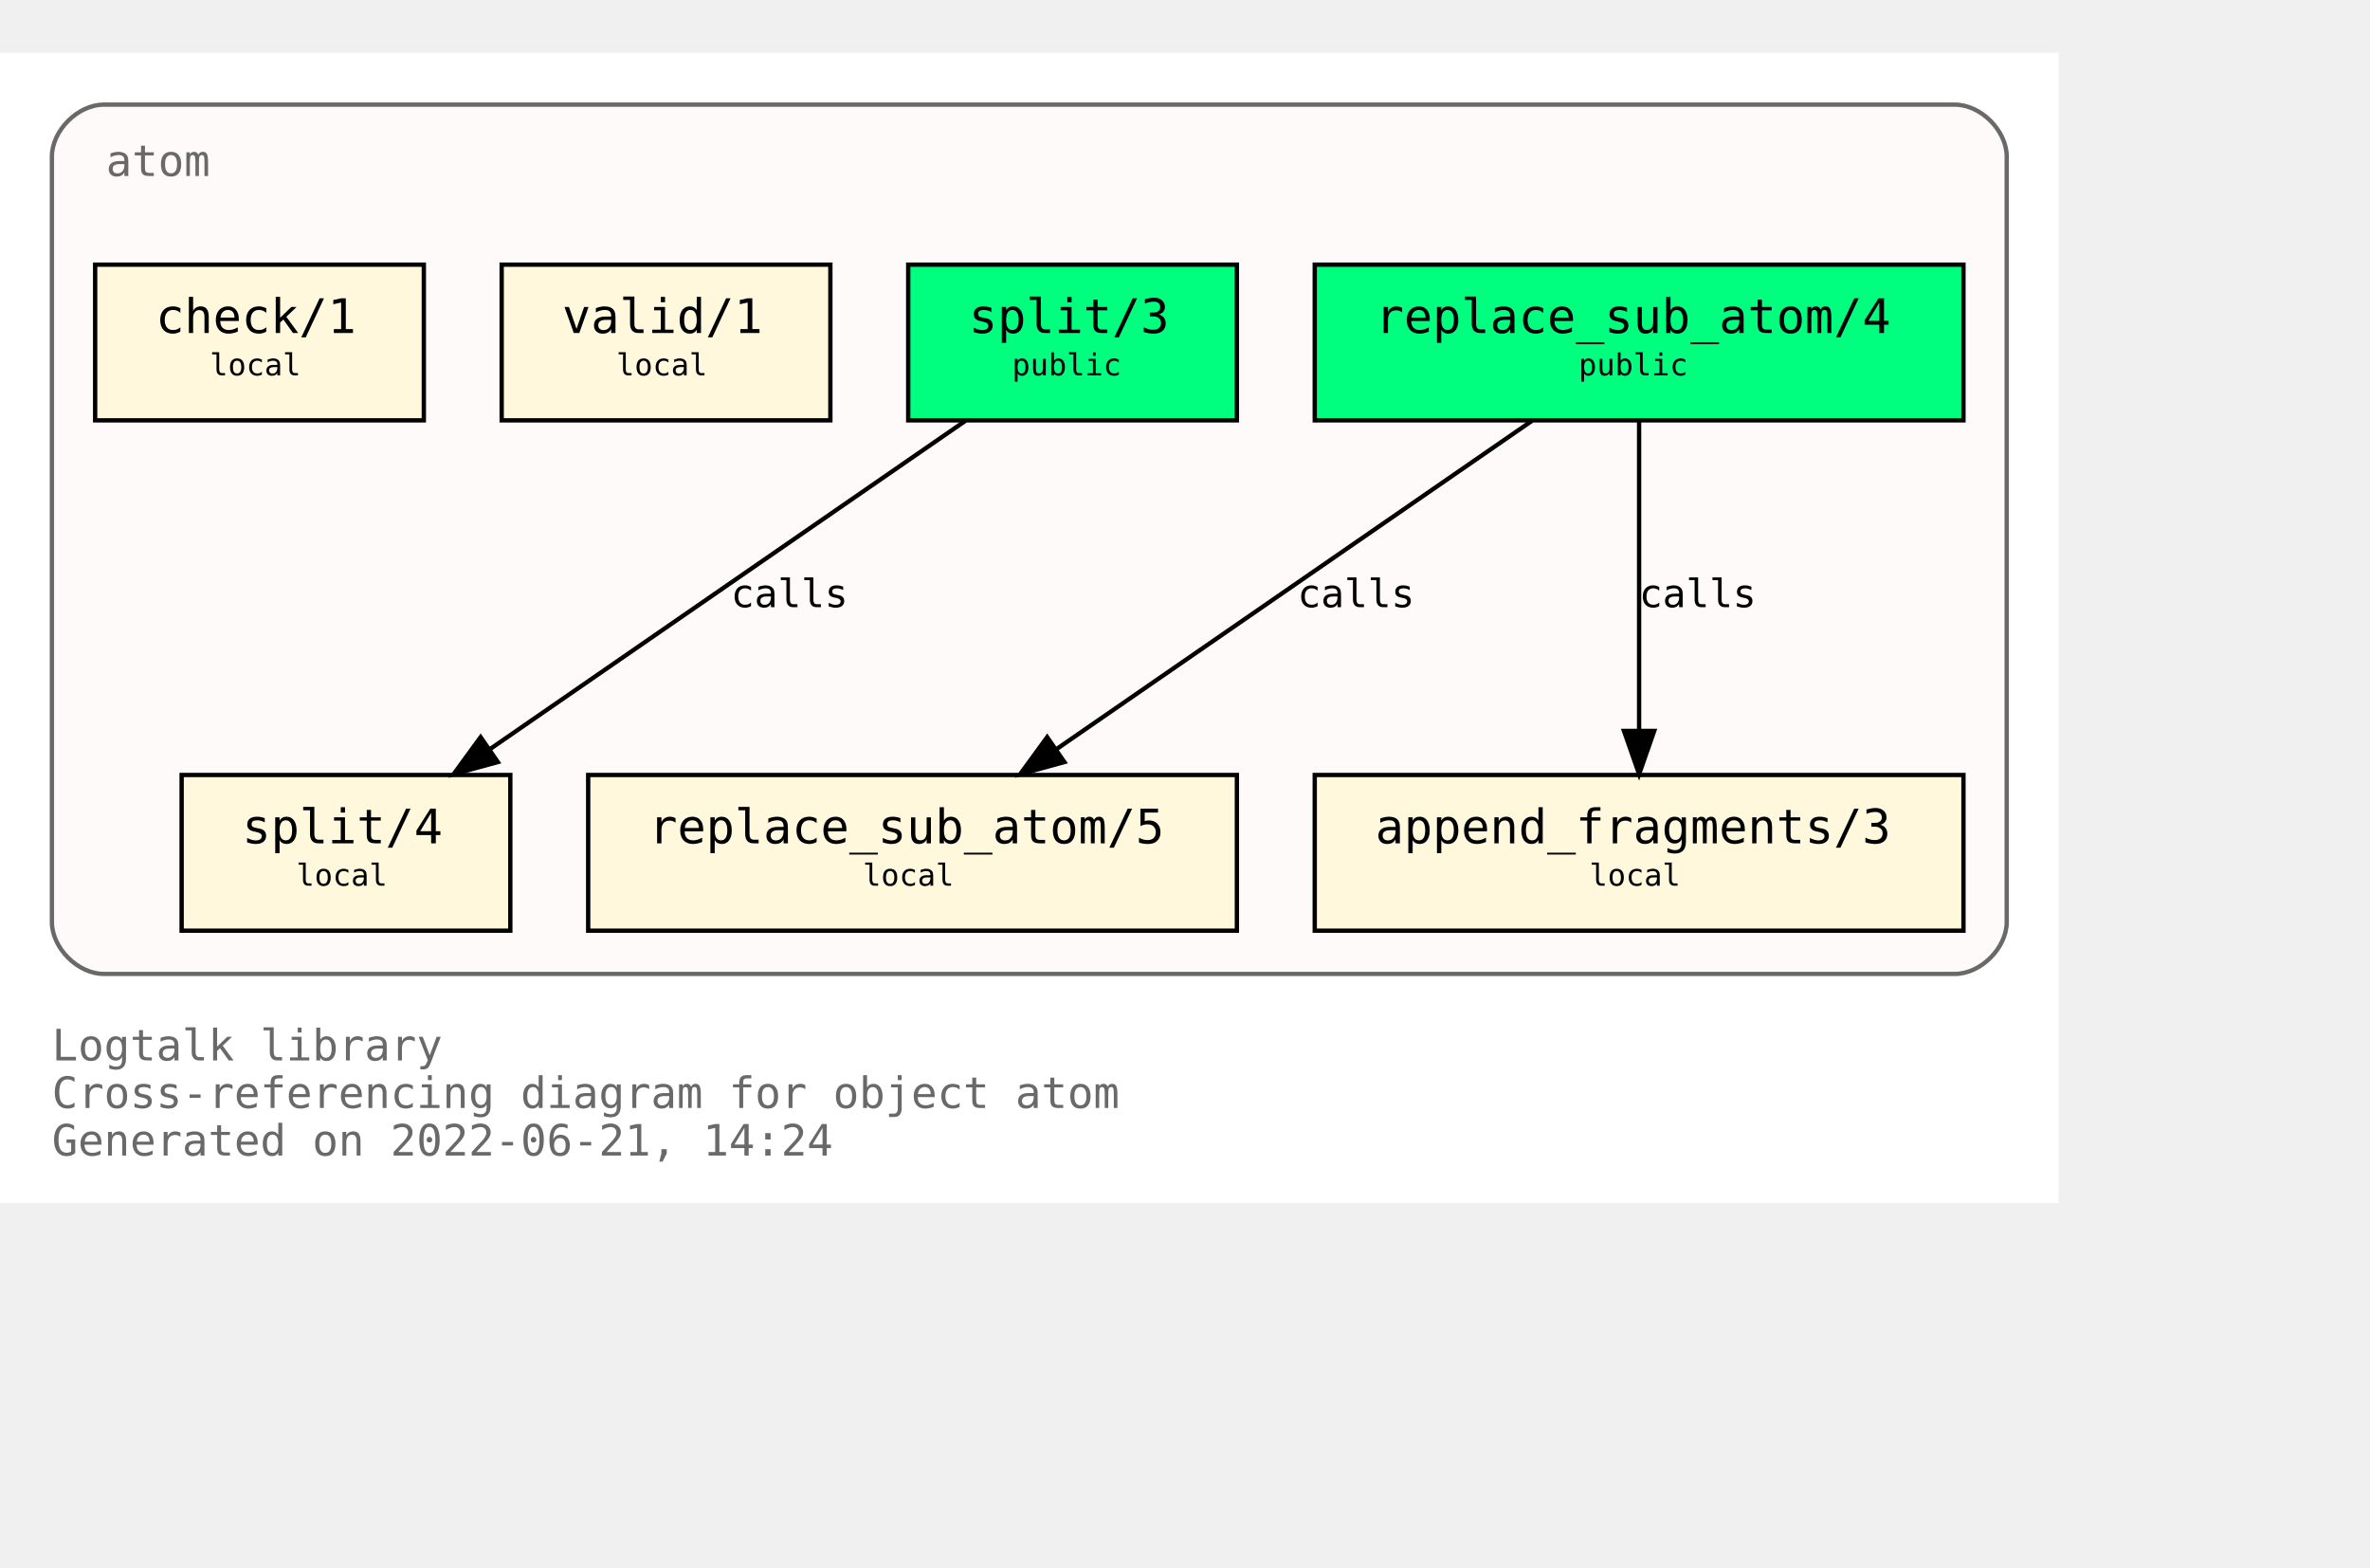
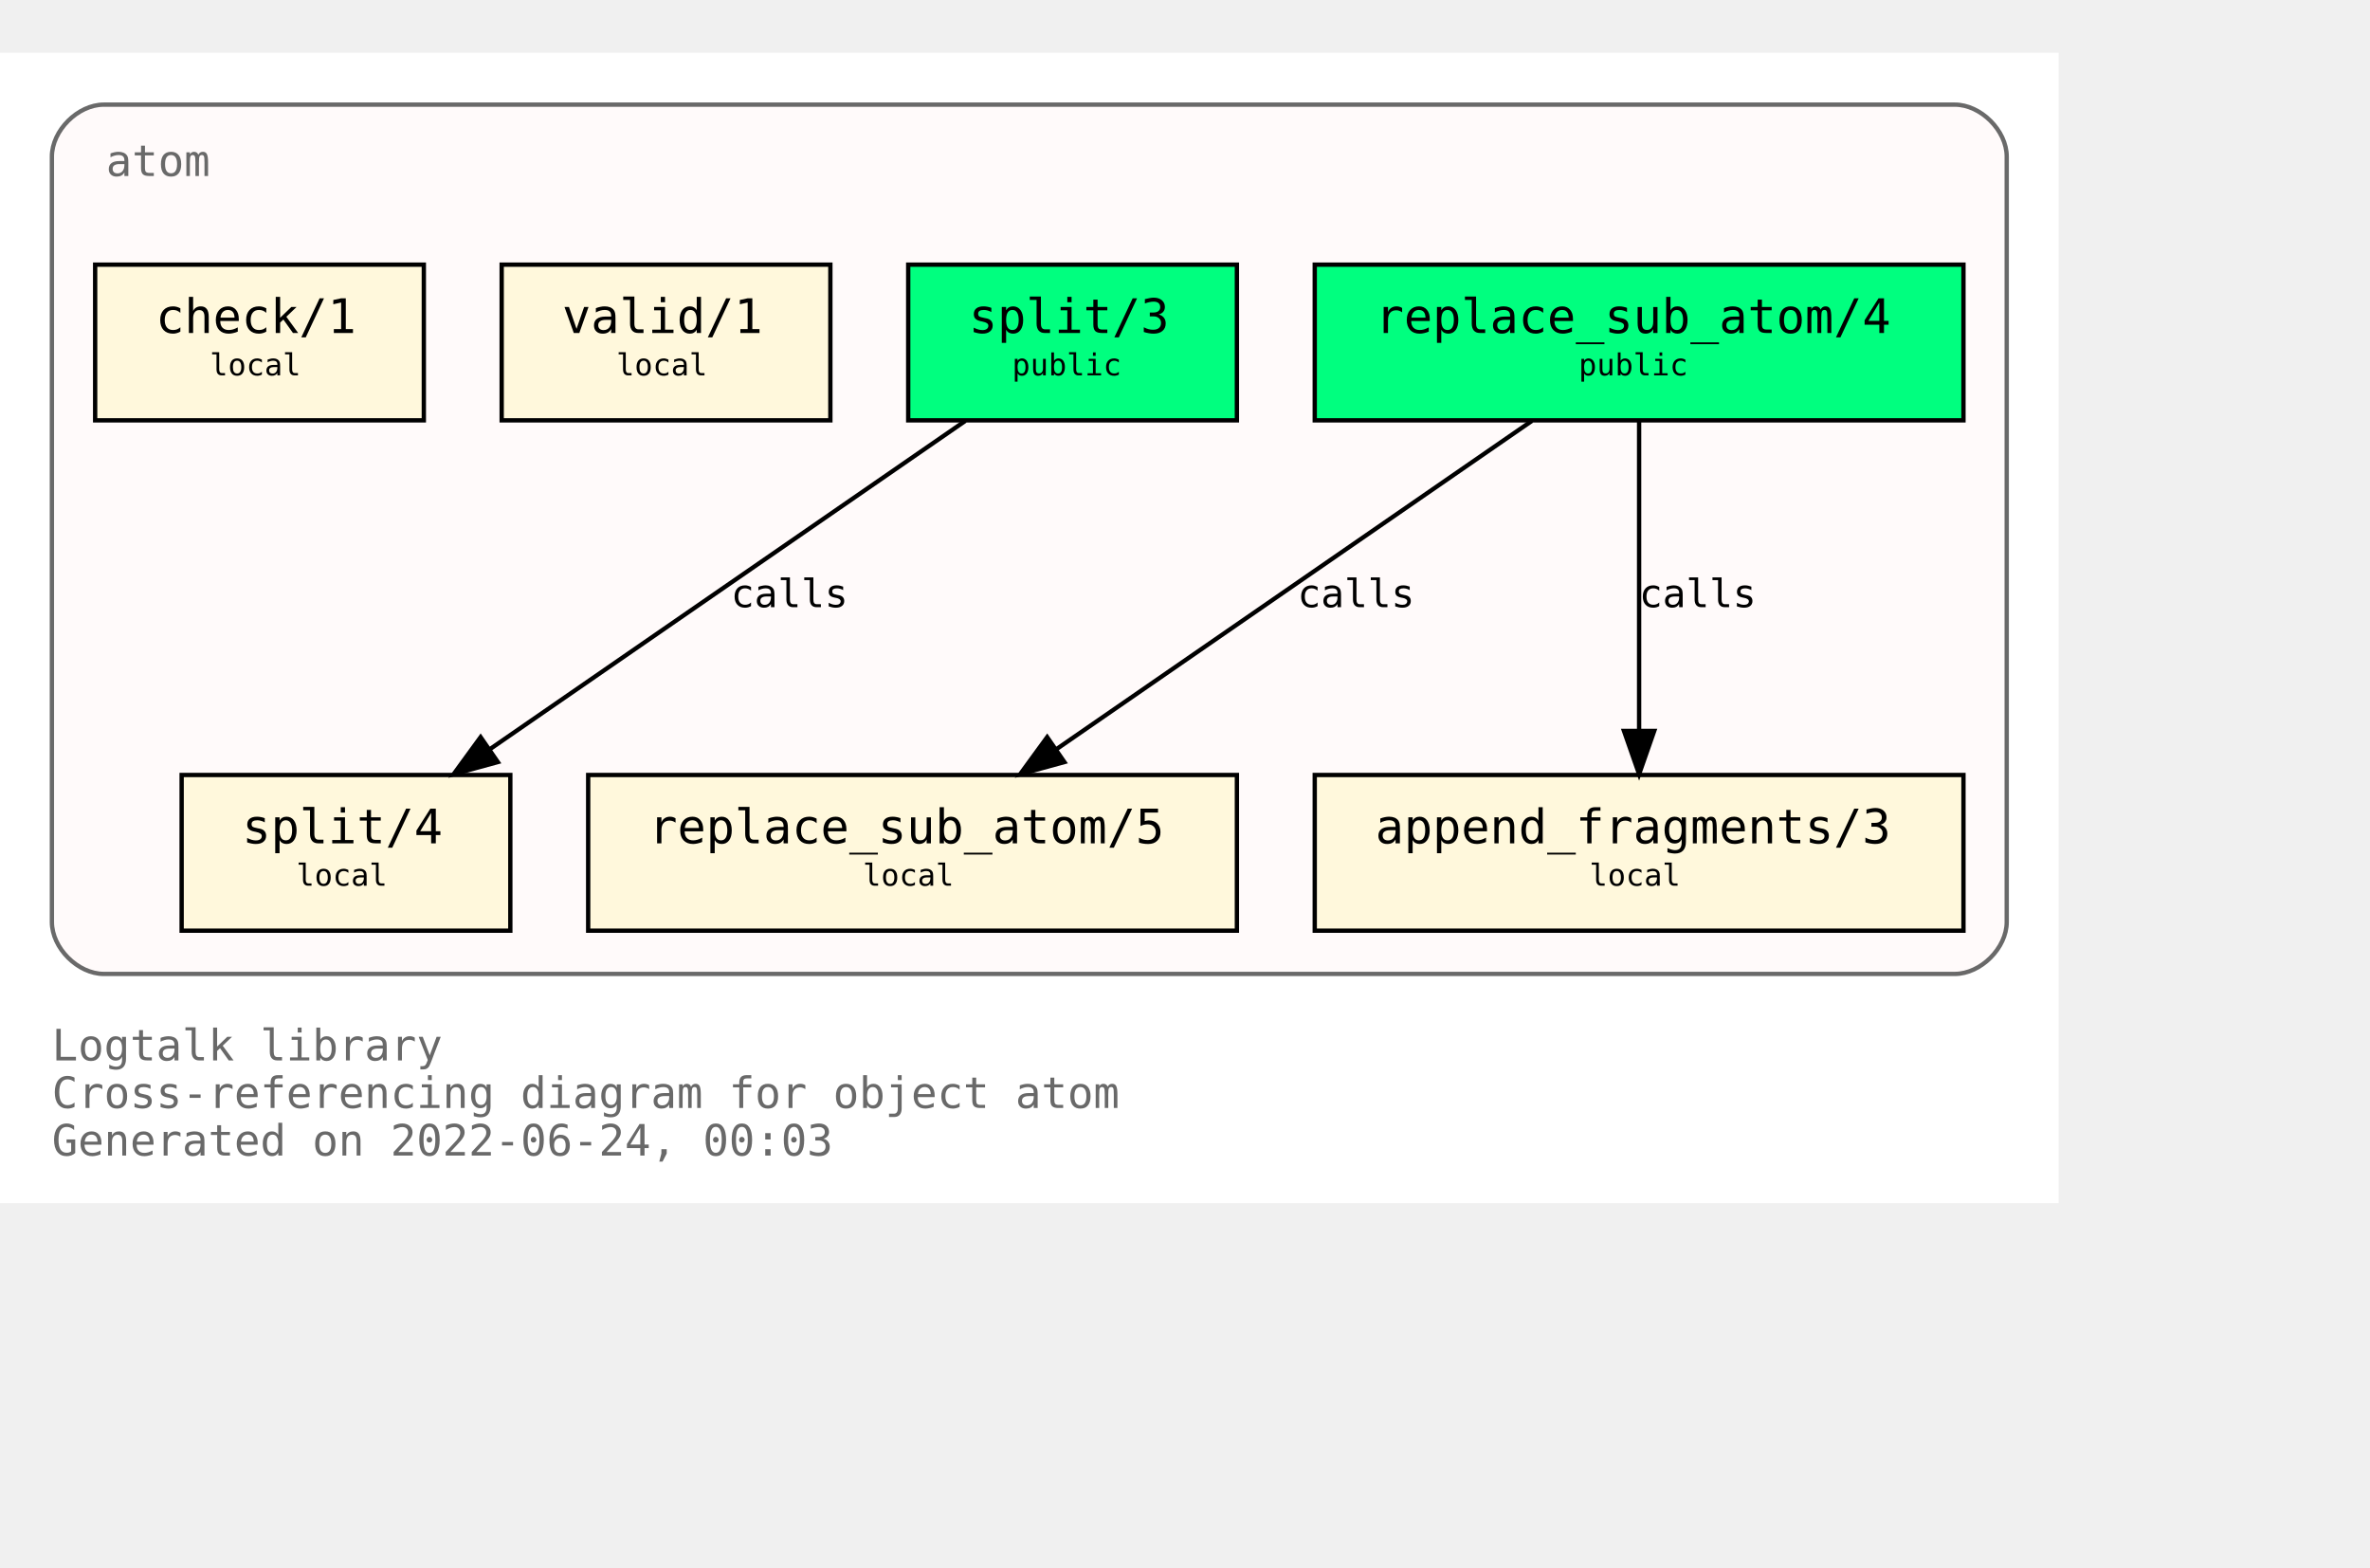
<svg xmlns="http://www.w3.org/2000/svg" xmlns:xlink="http://www.w3.org/1999/xlink" width="620pt" height="410pt" viewBox="72.00 72.00 548.00 338.00">
  <g id="graph0" class="graph" transform="scale(1 1) rotate(0) translate(76 334)">
    <polygon fill="white" stroke="transparent" points="-4,4 -4,-262 472,-262 472,4 -4,4" />
    <text text-anchor="start" x="8" y="-29" font-family="Monospace" font-size="10.00" fill="dimgray">Logtalk library</text>
    <text text-anchor="start" x="8" y="-18" font-family="Monospace" font-size="10.00" fill="dimgray">Cross-referencing diagram for object atom</text>
-     <text text-anchor="start" x="8" y="-7" font-family="Monospace" font-size="10.00" fill="dimgray">Generated on 2022-06-21, 14:24</text>
+     <text text-anchor="start" x="8" y="-7" font-family="Monospace" font-size="10.00" fill="dimgray">Generated on 2022-06-24, 00:03</text>
    <g id="clust1" class="cluster">
      <g id="a_clust1">
        <a xlink:title="atom">
          <path fill="snow" stroke="dimgray" d="M20,-49C20,-49 448,-49 448,-49 454,-49 460,-55 460,-61 460,-61 460,-238 460,-238 460,-244 454,-250 448,-250 448,-250 20,-250 20,-250 14,-250 8,-244 8,-238 8,-238 8,-61 8,-61 8,-55 14,-49 20,-49" />
          <g id="a_clust1_0">
-             <a xlink:href="https://github.com/LogtalkDotOrg/logtalk3/tree/b364ac5c27a38a493325e03f615ff0c83bf660b4/library/types/atom.lgt" xlink:title="https://github.com/LogtalkDotOrg/logtalk3/tree/b364ac5c27a38a493325e03f615ff0c83bf660b4/library/types/atom.lgt">
+             <a xlink:href="https://github.com/LogtalkDotOrg/logtalk3/tree/d84338910e30a871ce7cab8ee79e99076e76a880/library/types/atom.lgt" xlink:title="https://github.com/LogtalkDotOrg/logtalk3/tree/d84338910e30a871ce7cab8ee79e99076e76a880/library/types/atom.lgt">
              <text text-anchor="start" x="20.5" y="-233.5" font-family="Monospace" font-size="10.00" fill="dimgray">atom</text>
            </a>
          </g>
        </a>
      </g>
    </g>
    <g id="node1" class="node">
      <g id="a_node1">
-         <a xlink:href="https://github.com/LogtalkDotOrg/logtalk3/tree/b364ac5c27a38a493325e03f615ff0c83bf660b4/library/types/atom.lgt#L32" xlink:title="https://github.com/LogtalkDotOrg/logtalk3/tree/b364ac5c27a38a493325e03f615ff0c83bf660b4/library/types/atom.lgt#L32">
+         <a xlink:href="https://github.com/LogtalkDotOrg/logtalk3/tree/d84338910e30a871ce7cab8ee79e99076e76a880/library/types/atom.lgt#L32" xlink:title="https://github.com/LogtalkDotOrg/logtalk3/tree/d84338910e30a871ce7cab8ee79e99076e76a880/library/types/atom.lgt#L32">
          <polygon fill="springgreen" stroke="black" points="450,-213 300,-213 300,-177 450,-177 450,-213" />
          <text text-anchor="start" x="308" y="-197.8" font-family="Monospace" font-size="9.00"> </text>
          <text text-anchor="start" x="314" y="-197.2" font-family="Monospace" font-size="11.00">replace_sub_atom/4</text>
          <text text-anchor="start" x="436" y="-197.8" font-family="Monospace" font-size="9.00"> </text>
          <text text-anchor="start" x="308" y="-186.8" font-family="Monospace" font-size="9.00"> </text>
          <text text-anchor="start" x="361" y="-187.4" font-family="Monospace" font-size="7.00">public</text>
          <text text-anchor="start" x="436" y="-186.8" font-family="Monospace" font-size="9.00"> </text>
        </a>
      </g>
    </g>
    <g id="node4" class="node">
      <g id="a_node4">
-         <a xlink:href="https://github.com/LogtalkDotOrg/logtalk3/tree/b364ac5c27a38a493325e03f615ff0c83bf660b4/library/types/atom.lgt#L54" xlink:title="https://github.com/LogtalkDotOrg/logtalk3/tree/b364ac5c27a38a493325e03f615ff0c83bf660b4/library/types/atom.lgt#L54">
+         <a xlink:href="https://github.com/LogtalkDotOrg/logtalk3/tree/d84338910e30a871ce7cab8ee79e99076e76a880/library/types/atom.lgt#L54" xlink:title="https://github.com/LogtalkDotOrg/logtalk3/tree/d84338910e30a871ce7cab8ee79e99076e76a880/library/types/atom.lgt#L54">
          <polygon fill="cornsilk" stroke="black" points="282,-95 132,-95 132,-59 282,-59 282,-95" />
          <text text-anchor="start" x="140" y="-79.8" font-family="Monospace" font-size="9.00"> </text>
          <text text-anchor="start" x="146" y="-79.2" font-family="Monospace" font-size="11.00">replace_sub_atom/5</text>
          <text text-anchor="start" x="268" y="-79.8" font-family="Monospace" font-size="9.00"> </text>
          <text text-anchor="start" x="140" y="-68.8" font-family="Monospace" font-size="9.00"> </text>
          <text text-anchor="start" x="195.5" y="-69.4" font-family="Monospace" font-size="7.00">local</text>
          <text text-anchor="start" x="268" y="-68.8" font-family="Monospace" font-size="9.00"> </text>
        </a>
      </g>
    </g>
    <g id="edge1" class="edge">
      <g id="a_edge1">
-         <a xlink:href="https://github.com/LogtalkDotOrg/logtalk3/tree/b364ac5c27a38a493325e03f615ff0c83bf660b4/library/types/atom.lgt#L46" xlink:title="calls">
+         <a xlink:href="https://github.com/LogtalkDotOrg/logtalk3/tree/d84338910e30a871ce7cab8ee79e99076e76a880/library/types/atom.lgt#L46" xlink:title="calls">
          <path fill="none" stroke="black" d="M350.21,-176.88C321.05,-156.75 272.53,-123.25 240.16,-100.89" />
          <polygon fill="black" stroke="black" points="242.11,-97.99 231.89,-95.19 238.13,-103.75 242.11,-97.99" />
        </a>
      </g>
      <g id="a_edge1-label">
-         <a xlink:href="https://github.com/LogtalkDotOrg/logtalk3/tree/b364ac5c27a38a493325e03f615ff0c83bf660b4/library/types/atom.lgt#L46" xlink:title="https://github.com/LogtalkDotOrg/logtalk3/tree/b364ac5c27a38a493325e03f615ff0c83bf660b4/library/types/atom.lgt#L46">
+         <a xlink:href="https://github.com/LogtalkDotOrg/logtalk3/tree/d84338910e30a871ce7cab8ee79e99076e76a880/library/types/atom.lgt#L46" xlink:title="https://github.com/LogtalkDotOrg/logtalk3/tree/d84338910e30a871ce7cab8ee79e99076e76a880/library/types/atom.lgt#L46">
          <text text-anchor="start" x="296" y="-133.8" font-family="Monospace" font-size="9.00">calls</text>
        </a>
      </g>
    </g>
    <g id="node5" class="node">
      <g id="a_node5">
-         <a xlink:href="https://github.com/LogtalkDotOrg/logtalk3/tree/b364ac5c27a38a493325e03f615ff0c83bf660b4/library/types/atom.lgt#L65" xlink:title="https://github.com/LogtalkDotOrg/logtalk3/tree/b364ac5c27a38a493325e03f615ff0c83bf660b4/library/types/atom.lgt#L65">
+         <a xlink:href="https://github.com/LogtalkDotOrg/logtalk3/tree/d84338910e30a871ce7cab8ee79e99076e76a880/library/types/atom.lgt#L65" xlink:title="https://github.com/LogtalkDotOrg/logtalk3/tree/d84338910e30a871ce7cab8ee79e99076e76a880/library/types/atom.lgt#L65">
          <polygon fill="cornsilk" stroke="black" points="450,-95 300,-95 300,-59 450,-59 450,-95" />
          <text text-anchor="start" x="308" y="-79.8" font-family="Monospace" font-size="9.00"> </text>
          <text text-anchor="start" x="314" y="-79.2" font-family="Monospace" font-size="11.00">append_fragments/3</text>
          <text text-anchor="start" x="436" y="-79.8" font-family="Monospace" font-size="9.00"> </text>
          <text text-anchor="start" x="308" y="-68.8" font-family="Monospace" font-size="9.00"> </text>
          <text text-anchor="start" x="363.5" y="-69.4" font-family="Monospace" font-size="7.00">local</text>
          <text text-anchor="start" x="436" y="-68.8" font-family="Monospace" font-size="9.00"> </text>
        </a>
      </g>
    </g>
    <g id="edge2" class="edge">
      <g id="a_edge2">
-         <a xlink:href="https://github.com/LogtalkDotOrg/logtalk3/tree/b364ac5c27a38a493325e03f615ff0c83bf660b4/library/types/atom.lgt#L46" xlink:title="calls">
+         <a xlink:href="https://github.com/LogtalkDotOrg/logtalk3/tree/d84338910e30a871ce7cab8ee79e99076e76a880/library/types/atom.lgt#L46" xlink:title="calls">
          <path fill="none" stroke="black" d="M375,-176.88C375,-158.04 375,-127.47 375,-105.3" />
          <polygon fill="black" stroke="black" points="378.5,-105.19 375,-95.19 371.5,-105.19 378.5,-105.19" />
        </a>
      </g>
      <g id="a_edge2-label">
-         <a xlink:href="https://github.com/LogtalkDotOrg/logtalk3/tree/b364ac5c27a38a493325e03f615ff0c83bf660b4/library/types/atom.lgt#L46" xlink:title="https://github.com/LogtalkDotOrg/logtalk3/tree/b364ac5c27a38a493325e03f615ff0c83bf660b4/library/types/atom.lgt#L46">
+         <a xlink:href="https://github.com/LogtalkDotOrg/logtalk3/tree/d84338910e30a871ce7cab8ee79e99076e76a880/library/types/atom.lgt#L46" xlink:title="https://github.com/LogtalkDotOrg/logtalk3/tree/d84338910e30a871ce7cab8ee79e99076e76a880/library/types/atom.lgt#L46">
          <text text-anchor="start" x="375" y="-133.8" font-family="Monospace" font-size="9.00">calls</text>
        </a>
      </g>
    </g>
    <g id="node2" class="node">
      <g id="a_node2">
-         <a xlink:href="https://github.com/LogtalkDotOrg/logtalk3/tree/b364ac5c27a38a493325e03f615ff0c83bf660b4/library/types/atom.lgt#L39" xlink:title="https://github.com/LogtalkDotOrg/logtalk3/tree/b364ac5c27a38a493325e03f615ff0c83bf660b4/library/types/atom.lgt#L39">
+         <a xlink:href="https://github.com/LogtalkDotOrg/logtalk3/tree/d84338910e30a871ce7cab8ee79e99076e76a880/library/types/atom.lgt#L39" xlink:title="https://github.com/LogtalkDotOrg/logtalk3/tree/d84338910e30a871ce7cab8ee79e99076e76a880/library/types/atom.lgt#L39">
          <polygon fill="springgreen" stroke="black" points="282,-213 206,-213 206,-177 282,-177 282,-213" />
          <text text-anchor="start" x="214" y="-197.8" font-family="Monospace" font-size="9.00"> </text>
          <text text-anchor="start" x="220" y="-197.2" font-family="Monospace" font-size="11.00">split/3</text>
          <text text-anchor="start" x="268" y="-197.8" font-family="Monospace" font-size="9.00"> </text>
          <text text-anchor="start" x="214" y="-186.8" font-family="Monospace" font-size="9.00"> </text>
          <text text-anchor="start" x="230" y="-187.4" font-family="Monospace" font-size="7.00">public</text>
          <text text-anchor="start" x="268" y="-186.8" font-family="Monospace" font-size="9.00"> </text>
        </a>
      </g>
    </g>
    <g id="node6" class="node">
      <g id="a_node6">
-         <a xlink:href="https://github.com/LogtalkDotOrg/logtalk3/tree/b364ac5c27a38a493325e03f615ff0c83bf660b4/library/types/atom.lgt#L77" xlink:title="https://github.com/LogtalkDotOrg/logtalk3/tree/b364ac5c27a38a493325e03f615ff0c83bf660b4/library/types/atom.lgt#L77">
+         <a xlink:href="https://github.com/LogtalkDotOrg/logtalk3/tree/d84338910e30a871ce7cab8ee79e99076e76a880/library/types/atom.lgt#L77" xlink:title="https://github.com/LogtalkDotOrg/logtalk3/tree/d84338910e30a871ce7cab8ee79e99076e76a880/library/types/atom.lgt#L77">
          <polygon fill="cornsilk" stroke="black" points="114,-95 38,-95 38,-59 114,-59 114,-95" />
          <text text-anchor="start" x="46" y="-79.8" font-family="Monospace" font-size="9.00"> </text>
          <text text-anchor="start" x="52" y="-79.2" font-family="Monospace" font-size="11.00">split/4</text>
          <text text-anchor="start" x="100" y="-79.8" font-family="Monospace" font-size="9.00"> </text>
          <text text-anchor="start" x="46" y="-68.8" font-family="Monospace" font-size="9.00"> </text>
          <text text-anchor="start" x="64.5" y="-69.4" font-family="Monospace" font-size="7.00">local</text>
          <text text-anchor="start" x="100" y="-68.8" font-family="Monospace" font-size="9.00"> </text>
        </a>
      </g>
    </g>
    <g id="edge3" class="edge">
      <g id="a_edge3">
-         <a xlink:href="https://github.com/LogtalkDotOrg/logtalk3/tree/b364ac5c27a38a493325e03f615ff0c83bf660b4/library/types/atom.lgt#L70" xlink:title="calls">
+         <a xlink:href="https://github.com/LogtalkDotOrg/logtalk3/tree/d84338910e30a871ce7cab8ee79e99076e76a880/library/types/atom.lgt#L70" xlink:title="calls">
          <path fill="none" stroke="black" d="M219.21,-176.88C190.05,-156.75 141.53,-123.25 109.16,-100.89" />
          <polygon fill="black" stroke="black" points="111.11,-97.99 100.89,-95.19 107.13,-103.75 111.11,-97.99" />
        </a>
      </g>
      <g id="a_edge3-label">
-         <a xlink:href="https://github.com/LogtalkDotOrg/logtalk3/tree/b364ac5c27a38a493325e03f615ff0c83bf660b4/library/types/atom.lgt#L70" xlink:title="https://github.com/LogtalkDotOrg/logtalk3/tree/b364ac5c27a38a493325e03f615ff0c83bf660b4/library/types/atom.lgt#L70">
+         <a xlink:href="https://github.com/LogtalkDotOrg/logtalk3/tree/d84338910e30a871ce7cab8ee79e99076e76a880/library/types/atom.lgt#L70" xlink:title="https://github.com/LogtalkDotOrg/logtalk3/tree/d84338910e30a871ce7cab8ee79e99076e76a880/library/types/atom.lgt#L70">
          <text text-anchor="start" x="165" y="-133.8" font-family="Monospace" font-size="9.00">calls</text>
        </a>
      </g>
    </g>
    <g id="node3" class="node">
      <g id="a_node3">
-         <a xlink:href="https://github.com/LogtalkDotOrg/logtalk3/tree/b364ac5c27a38a493325e03f615ff0c83bf660b4/library/types/atom.lgt#L88" xlink:title="https://github.com/LogtalkDotOrg/logtalk3/tree/b364ac5c27a38a493325e03f615ff0c83bf660b4/library/types/atom.lgt#L88">
+         <a xlink:href="https://github.com/LogtalkDotOrg/logtalk3/tree/d84338910e30a871ce7cab8ee79e99076e76a880/library/types/atom.lgt#L88" xlink:title="https://github.com/LogtalkDotOrg/logtalk3/tree/d84338910e30a871ce7cab8ee79e99076e76a880/library/types/atom.lgt#L88">
          <polygon fill="cornsilk" stroke="black" points="188,-213 112,-213 112,-177 188,-177 188,-213" />
          <text text-anchor="start" x="120" y="-197.8" font-family="Monospace" font-size="9.00"> </text>
          <text text-anchor="start" x="126" y="-197.2" font-family="Monospace" font-size="11.00">valid/1</text>
          <text text-anchor="start" x="174" y="-197.8" font-family="Monospace" font-size="9.00"> </text>
          <text text-anchor="start" x="120" y="-186.8" font-family="Monospace" font-size="9.00"> </text>
          <text text-anchor="start" x="138.5" y="-187.4" font-family="Monospace" font-size="7.00">local</text>
          <text text-anchor="start" x="174" y="-186.8" font-family="Monospace" font-size="9.00"> </text>
        </a>
      </g>
    </g>
    <g id="node7" class="node">
      <g id="a_node7">
-         <a xlink:href="https://github.com/LogtalkDotOrg/logtalk3/tree/b364ac5c27a38a493325e03f615ff0c83bf660b4/library/types/atom.lgt#L91" xlink:title="https://github.com/LogtalkDotOrg/logtalk3/tree/b364ac5c27a38a493325e03f615ff0c83bf660b4/library/types/atom.lgt#L91">
+         <a xlink:href="https://github.com/LogtalkDotOrg/logtalk3/tree/d84338910e30a871ce7cab8ee79e99076e76a880/library/types/atom.lgt#L91" xlink:title="https://github.com/LogtalkDotOrg/logtalk3/tree/d84338910e30a871ce7cab8ee79e99076e76a880/library/types/atom.lgt#L91">
          <polygon fill="cornsilk" stroke="black" points="94,-213 18,-213 18,-177 94,-177 94,-213" />
          <text text-anchor="start" x="26" y="-197.8" font-family="Monospace" font-size="9.00"> </text>
          <text text-anchor="start" x="32" y="-197.2" font-family="Monospace" font-size="11.00">check/1</text>
          <text text-anchor="start" x="80" y="-197.8" font-family="Monospace" font-size="9.00"> </text>
          <text text-anchor="start" x="26" y="-186.8" font-family="Monospace" font-size="9.00"> </text>
          <text text-anchor="start" x="44.5" y="-187.4" font-family="Monospace" font-size="7.00">local</text>
          <text text-anchor="start" x="80" y="-186.8" font-family="Monospace" font-size="9.00"> </text>
        </a>
      </g>
    </g>
  </g>
</svg>
